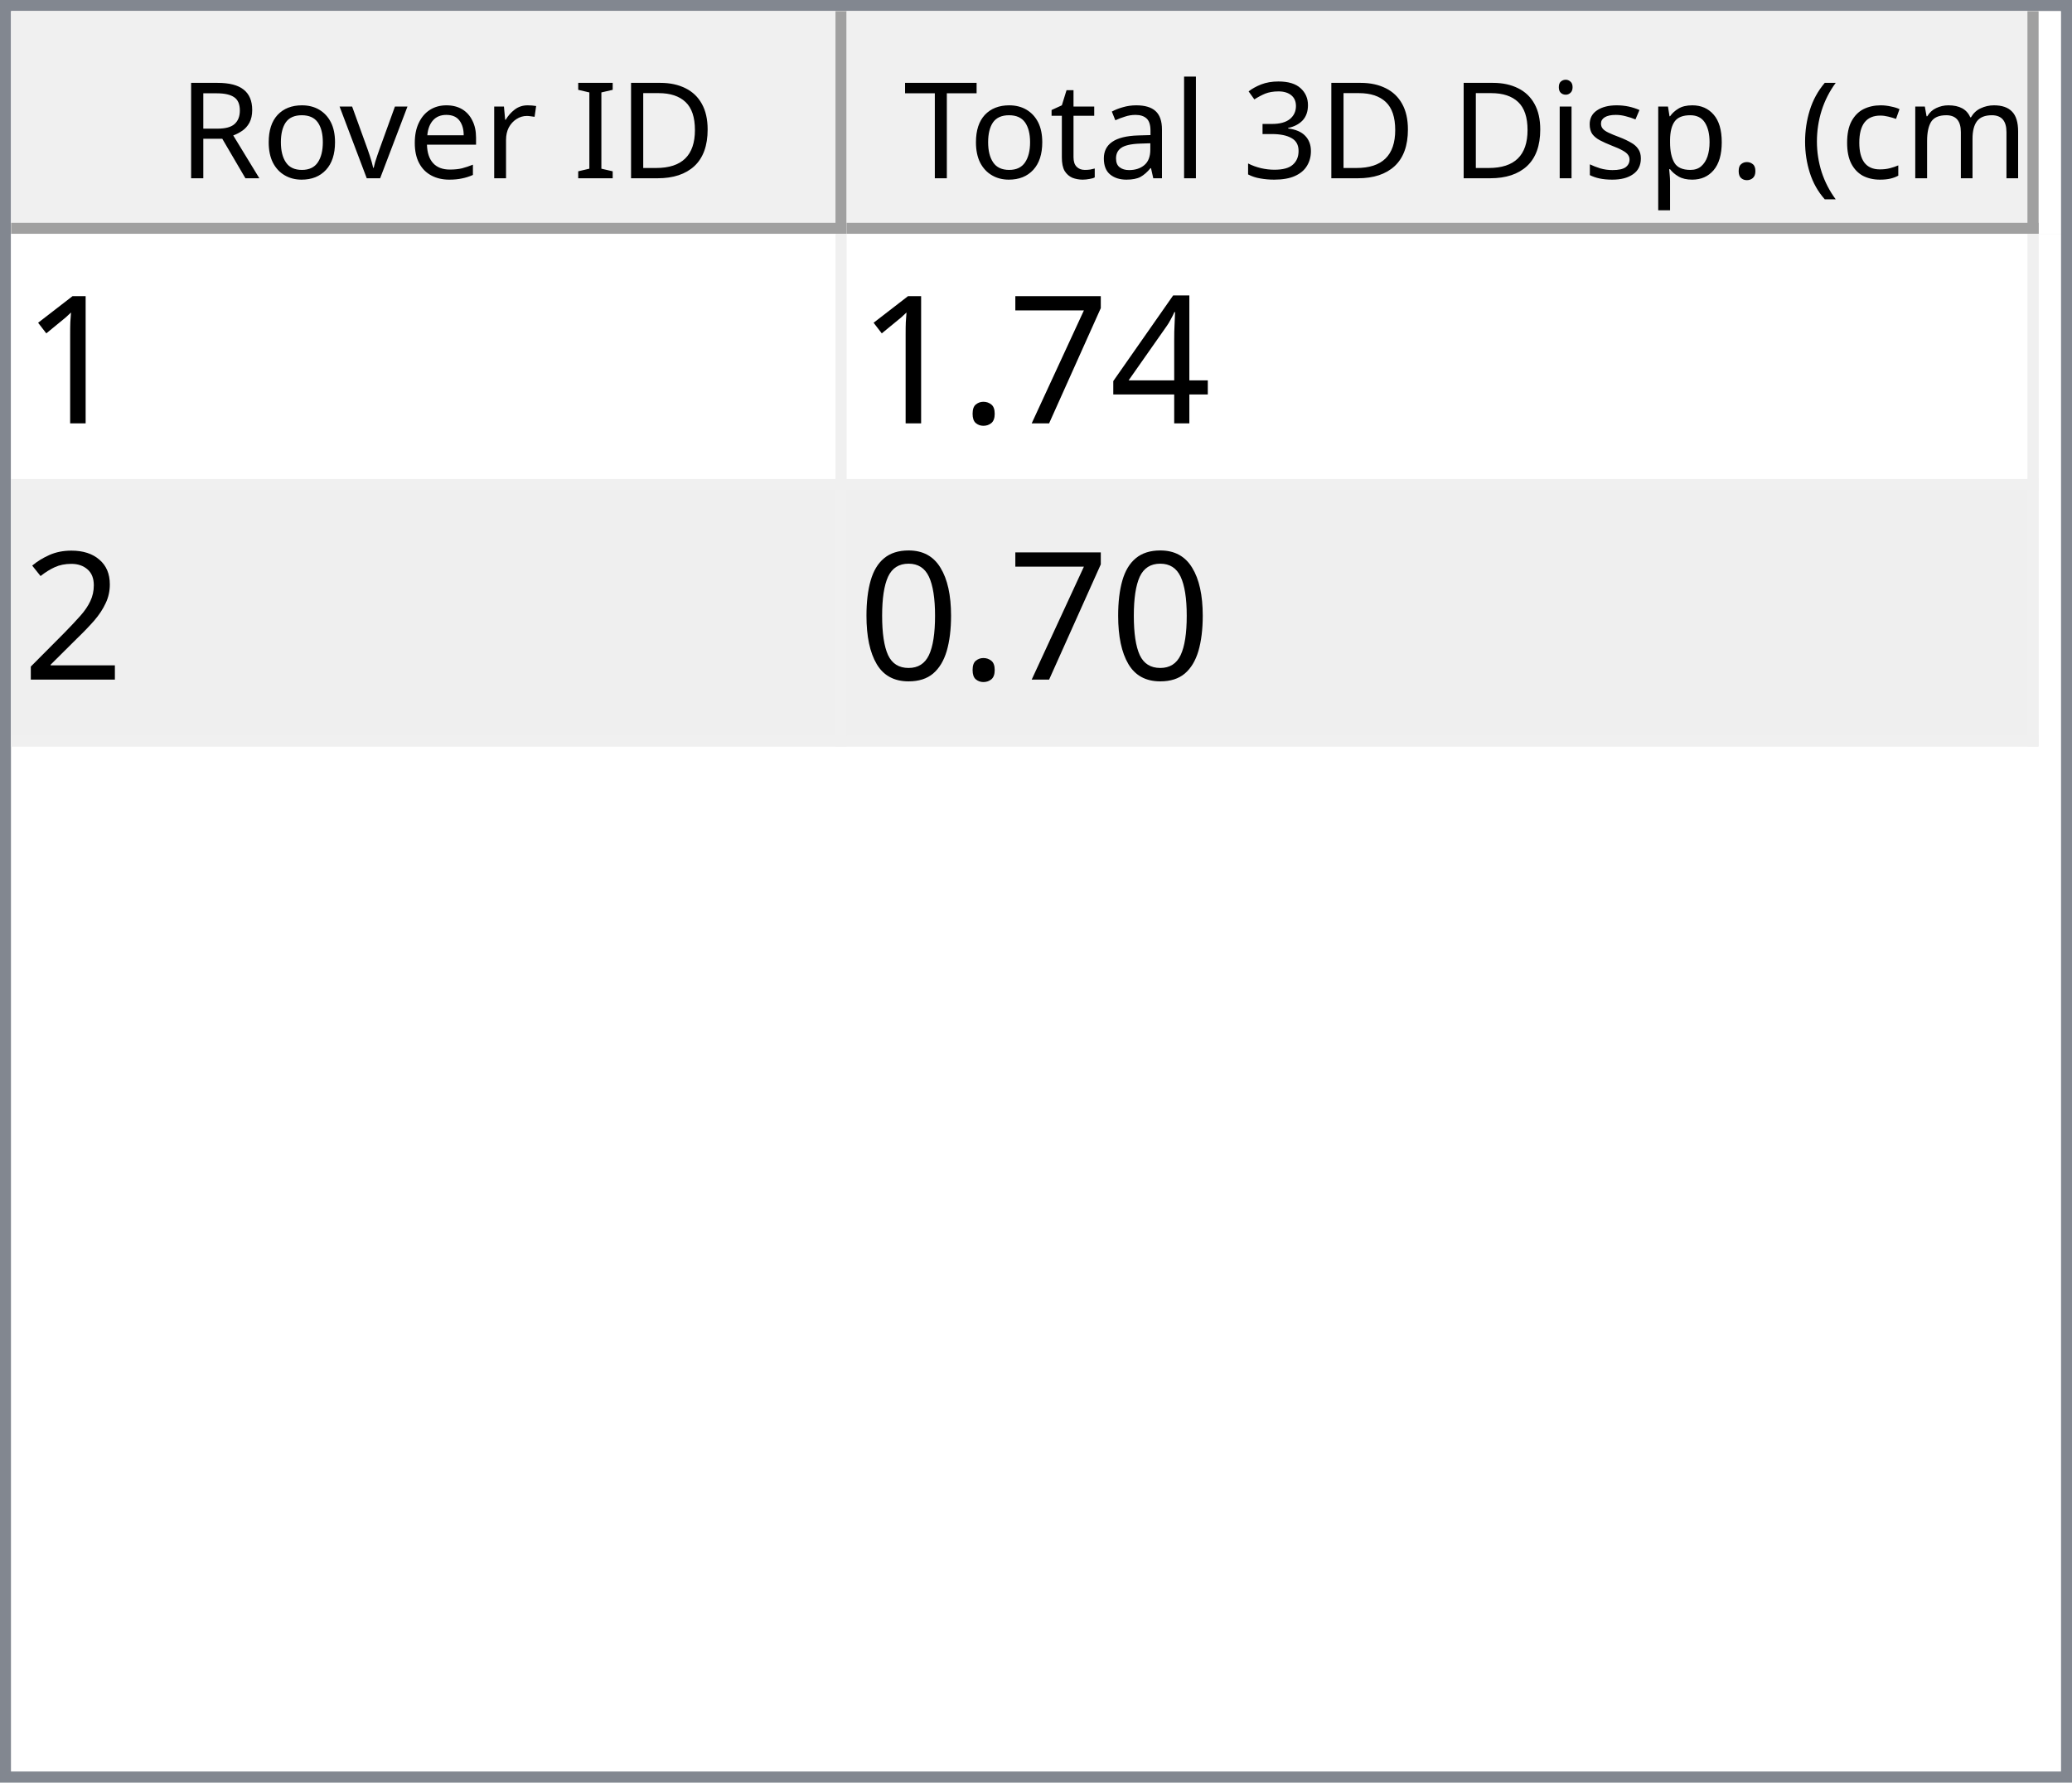
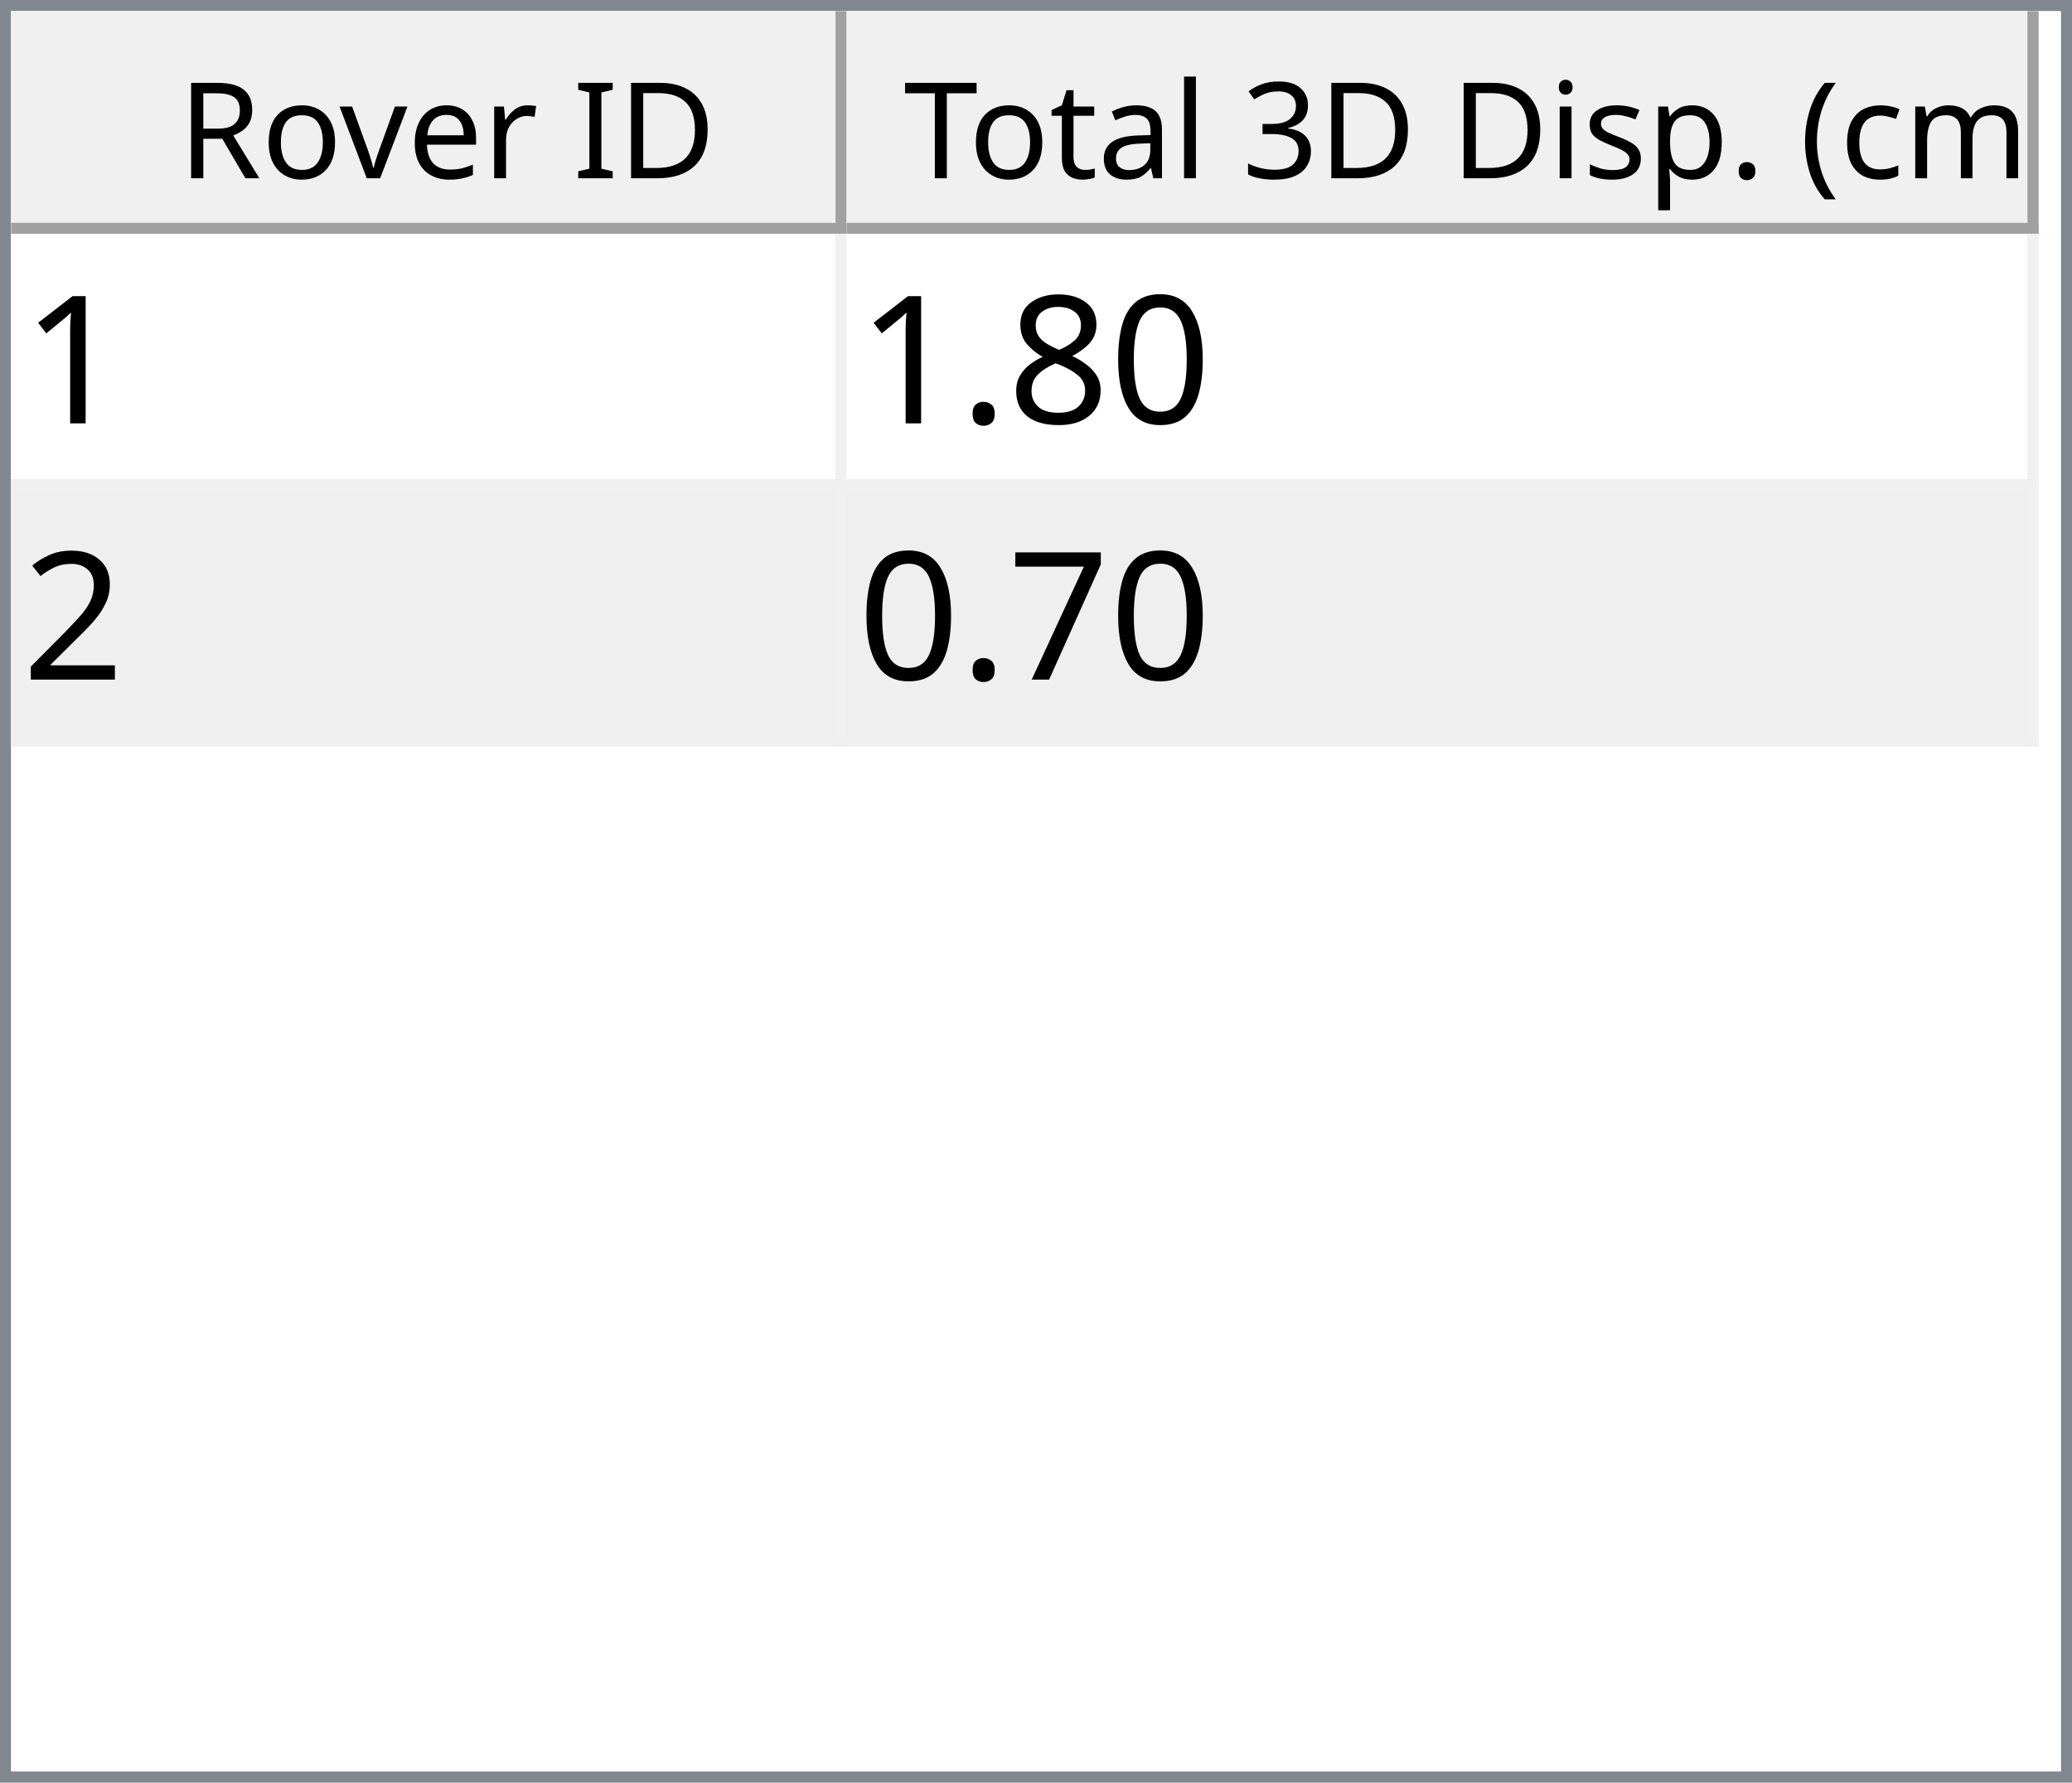
<svg xmlns="http://www.w3.org/2000/svg" style="fill-opacity:1; color-rendering:auto; color-interpolation:auto; text-rendering:auto; stroke:black; stroke-linecap:square; stroke-miterlimit:10; shape-rendering:auto; stroke-opacity:1; fill:black; stroke-dasharray:none; font-weight:normal; stroke-width:1; font-family:'Dialog'; font-style:normal; stroke-linejoin:miter; font-size:12px; stroke-dashoffset:0; image-rendering:auto;" width="186" height="160">
  <defs id="genericDefs" />
  <g>
    <defs id="defs1">
      <clipPath clipPathUnits="userSpaceOnUse" id="clipPath1">
        <path d="M0 0 L186 0 L186 160 L0 160 L0 0 Z" />
      </clipPath>
      <clipPath clipPathUnits="userSpaceOnUse" id="clipPath2">
        <path d="M0 0 L0 160 L186 160 L186 0 Z" />
      </clipPath>
      <clipPath clipPathUnits="userSpaceOnUse" id="clipPath3">
        <path d="M0 0 L0 20 L184 20 L184 0 Z" />
      </clipPath>
      <clipPath clipPathUnits="userSpaceOnUse" id="clipPath4">
        <path d="M0 0 L0 20 L75 20 L75 0 Z" />
      </clipPath>
      <clipPath clipPathUnits="userSpaceOnUse" id="clipPath5">
        <path d="M1 1 L1 19 L74 19 L74 1 Z" />
      </clipPath>
      <clipPath clipPathUnits="userSpaceOnUse" id="clipPath6">
        <path d="M0 0 L0 18 L73 18 L73 0 Z" />
      </clipPath>
      <clipPath clipPathUnits="userSpaceOnUse" id="clipPath7">
        <path d="M-0.5 -0.5 L-0.5 19.5 L74.5 19.5 L74.5 -0.5 Z" />
      </clipPath>
      <clipPath clipPathUnits="userSpaceOnUse" id="clipPath8">
        <path d="M0 0 L0 20 L107 20 L107 0 Z" />
      </clipPath>
      <clipPath clipPathUnits="userSpaceOnUse" id="clipPath9">
        <path d="M1 1 L1 19 L106 19 L106 1 Z" />
      </clipPath>
      <clipPath clipPathUnits="userSpaceOnUse" id="clipPath10">
        <path d="M0 0 L0 18 L105 18 L105 0 Z" />
      </clipPath>
      <clipPath clipPathUnits="userSpaceOnUse" id="clipPath11">
        <path d="M-0.5 -0.5 L-0.5 19.5 L106.5 19.5 L106.5 -0.5 Z" />
      </clipPath>
      <clipPath clipPathUnits="userSpaceOnUse" id="clipPath12">
        <path d="M0 0 L0 138 L184 138 L184 0 Z" />
      </clipPath>
      <clipPath clipPathUnits="userSpaceOnUse" id="clipPath13">
        <path d="M0 0 L0 46 L182 46 L182 0 Z" />
      </clipPath>
      <clipPath clipPathUnits="userSpaceOnUse" id="clipPath14">
        <path d="M-0.5 -0.5 L-0.5 45.5 L181.5 45.5 L181.5 -0.5 Z" />
      </clipPath>
      <clipPath clipPathUnits="userSpaceOnUse" id="clipPath15">
        <path d="M0 0 L0 22 L74 22 L74 0 Z" />
      </clipPath>
      <clipPath clipPathUnits="userSpaceOnUse" id="clipPath16">
        <path d="M0 0 L0 22 L106 22 L106 0 Z" />
      </clipPath>
      <font horiz-adv-x="64.551" id="font1">
        <font-face ascent="107.91" descent="25.098" units-per-em="100" style="font-style:normal; font-family:Segoe UI; font-weight:normal;" />
        <missing-glyph horiz-adv-x="64.551" d="M8.109 0 L8.109 68.266 L56.453 68.266 L56.453 0 L8.109 0 ZM15.328 7.234 L49.219 7.234 L49.219 61.031 L15.328 61.031 L15.328 7.234 Z" />
        <glyph unicode="D" horiz-adv-x="70.117" d="M9.188 0 L9.188 70.016 L28.516 70.016 Q65.531 70.016 65.531 35.891 Q65.531 19.672 55.25 9.836 Q44.969 0 27.734 0 L9.188 0 ZM17.391 62.594 L17.391 7.422 L27.828 7.422 Q41.609 7.422 49.273 14.797 Q56.938 22.172 56.938 35.688 Q56.938 62.594 28.328 62.594 L17.391 62.594 Z" />
        <glyph unicode="I" horiz-adv-x="26.611" d="M17.391 0 L9.188 0 L9.188 70.016 L17.391 70.016 L17.391 0 Z" />
        <glyph unicode=" " horiz-adv-x="27.393" d="" />
        <glyph unicode="r" horiz-adv-x="34.766" d="M34.188 41.891 Q32.078 43.5 28.125 43.5 Q23 43.5 19.555 38.672 Q16.109 33.844 16.109 25.484 L16.109 0 L8.109 0 L8.109 50 L16.109 50 L16.109 39.703 L16.312 39.703 Q18.016 44.969 21.531 47.922 Q25.047 50.875 29.391 50.875 Q32.516 50.875 34.188 50.203 L34.188 41.891 Z" />
        <glyph unicode="e" horiz-adv-x="52.295" d="M48.297 23 L12.984 23 Q13.188 14.656 17.484 10.109 Q21.781 5.562 29.297 5.562 Q37.75 5.562 44.828 11.141 L44.828 3.609 Q38.234 -1.172 27.391 -1.172 Q16.797 -1.172 10.742 5.641 Q4.688 12.453 4.688 24.812 Q4.688 36.469 11.305 43.82 Q17.922 51.172 27.734 51.172 Q37.547 51.172 42.922 44.828 Q48.297 38.484 48.297 27.203 L48.297 23 ZM40.094 29.781 Q40.047 36.719 36.75 40.578 Q33.453 44.438 27.594 44.438 Q21.922 44.438 17.969 40.383 Q14.016 36.328 13.094 29.781 L40.094 29.781 Z" />
        <glyph unicode="v" horiz-adv-x="47.9" d="M47.406 50 L27.484 0 L19.625 0 L0.688 50 L9.469 50 L22.172 13.672 Q23.578 9.672 23.922 6.688 L24.125 6.688 Q24.609 10.453 25.688 13.484 L38.969 50 L47.406 50 Z" />
        <glyph unicode="o" horiz-adv-x="58.594" d="M29 -1.172 Q17.922 -1.172 11.305 5.836 Q4.688 12.844 4.688 24.422 Q4.688 37.016 11.57 44.094 Q18.453 51.172 30.172 51.172 Q41.359 51.172 47.633 44.289 Q53.906 37.406 53.906 25.203 Q53.906 13.234 47.141 6.031 Q40.375 -1.172 29 -1.172 ZM29.594 44.438 Q21.875 44.438 17.383 39.188 Q12.891 33.938 12.891 24.703 Q12.891 15.828 17.43 10.695 Q21.969 5.562 29.594 5.562 Q37.359 5.562 41.531 10.594 Q45.703 15.625 45.703 24.906 Q45.703 34.281 41.531 39.359 Q37.359 44.438 29.594 44.438 Z" />
        <glyph unicode="R" horiz-adv-x="59.814" d="M59.375 0 L49.609 0 L37.891 19.625 Q36.281 22.359 34.766 24.289 Q33.25 26.219 31.664 27.438 Q30.078 28.656 28.25 29.219 Q26.422 29.781 24.125 29.781 L17.391 29.781 L17.391 0 L9.188 0 L9.188 70.016 L30.078 70.016 Q34.672 70.016 38.555 68.867 Q42.438 67.719 45.289 65.375 Q48.141 63.031 49.758 59.547 Q51.375 56.062 51.375 51.375 Q51.375 47.703 50.273 44.656 Q49.172 41.609 47.148 39.211 Q45.125 36.812 42.266 35.133 Q39.406 33.453 35.844 32.516 L35.844 32.328 Q37.594 31.547 38.891 30.547 Q40.188 29.547 41.359 28.18 Q42.531 26.812 43.68 25.078 Q44.828 23.344 46.234 21.047 L59.375 0 ZM17.391 62.594 L17.391 37.203 L28.516 37.203 Q31.594 37.203 34.203 38.133 Q36.812 39.062 38.719 40.797 Q40.625 42.531 41.703 45.047 Q42.781 47.562 42.781 50.688 Q42.781 56.297 39.141 59.445 Q35.5 62.594 28.609 62.594 L17.391 62.594 Z" />
        <glyph unicode=")" horiz-adv-x="30.176" d="M8.297 -15.922 L1.172 -15.922 Q16.406 2.344 16.406 26.812 Q16.406 51.469 1.078 70.016 L8.297 70.016 Q23.531 52.156 23.531 26.703 Q23.531 1.375 8.297 -15.922 Z" />
        <glyph unicode="m" horiz-adv-x="86.133" d="M79.109 0 L71.094 0 L71.094 28.719 Q71.094 37.016 68.531 40.727 Q65.969 44.438 59.906 44.438 Q54.781 44.438 51.195 39.75 Q47.609 35.062 47.609 28.516 L47.609 0 L39.594 0 L39.594 29.688 Q39.594 44.438 28.219 44.438 Q22.953 44.438 19.531 40.016 Q16.109 35.594 16.109 28.516 L16.109 0 L8.109 0 L8.109 50 L16.109 50 L16.109 42.094 L16.312 42.094 Q21.625 51.172 31.844 51.172 Q36.969 51.172 40.773 48.312 Q44.578 45.453 46 40.828 Q51.562 51.172 62.594 51.172 Q79.109 51.172 79.109 30.812 L79.109 0 Z" />
        <glyph unicode="c" horiz-adv-x="46.191" d="M42.188 2.297 Q36.422 -1.172 28.516 -1.172 Q17.828 -1.172 11.258 5.789 Q4.688 12.75 4.688 23.828 Q4.688 36.188 11.766 43.68 Q18.844 51.172 30.672 51.172 Q37.25 51.172 42.281 48.734 L42.281 40.531 Q36.719 44.438 30.375 44.438 Q22.703 44.438 17.797 38.945 Q12.891 33.453 12.891 24.516 Q12.891 15.719 17.508 10.641 Q22.125 5.562 29.891 5.562 Q36.422 5.562 42.188 9.906 L42.188 2.297 Z" />
        <glyph unicode="(" horiz-adv-x="30.176" d="M29.109 -15.922 L21.969 -15.922 Q6.844 1.375 6.844 26.703 Q6.844 52.156 21.969 70.016 L29.203 70.016 Q13.875 51.469 13.875 26.812 Q13.875 2.344 29.109 -15.922 Z" />
        <glyph unicode="." horiz-adv-x="21.68" d="M10.891 -1.078 Q8.641 -1.078 7.055 0.539 Q5.469 2.156 5.469 4.391 Q5.469 6.641 7.055 8.273 Q8.641 9.906 10.891 9.906 Q13.188 9.906 14.797 8.273 Q16.406 6.641 16.406 4.391 Q16.406 2.156 14.797 0.539 Q13.188 -1.078 10.891 -1.078 Z" />
        <glyph unicode="p" horiz-adv-x="58.789" d="M16.312 7.234 L16.109 7.234 L16.109 -23 L8.109 -23 L8.109 50 L16.109 50 L16.109 41.219 L16.312 41.219 Q22.219 51.172 33.594 51.172 Q43.266 51.172 48.688 44.461 Q54.109 37.75 54.109 26.469 Q54.109 13.922 48 6.375 Q41.891 -1.172 31.297 -1.172 Q21.578 -1.172 16.312 7.234 ZM16.109 27.391 L16.109 20.406 Q16.109 14.203 20.141 9.883 Q24.172 5.562 30.375 5.562 Q37.641 5.562 41.773 11.133 Q45.906 16.703 45.906 26.609 Q45.906 34.969 42.047 39.703 Q38.188 44.438 31.594 44.438 Q24.609 44.438 20.359 39.578 Q16.109 34.719 16.109 27.391 Z" />
        <glyph unicode="s" horiz-adv-x="42.432" d="M5.078 1.812 L5.078 10.406 Q11.625 5.562 19.484 5.562 Q30.031 5.562 30.031 12.594 Q30.031 14.594 29.125 15.992 Q28.219 17.391 26.68 18.461 Q25.141 19.531 23.07 20.383 Q21 21.234 18.609 22.172 Q15.281 23.484 12.766 24.828 Q10.25 26.172 8.57 27.859 Q6.891 29.547 6.031 31.695 Q5.172 33.844 5.172 36.719 Q5.172 40.234 6.789 42.945 Q8.406 45.656 11.086 47.484 Q13.766 49.312 17.211 50.242 Q20.656 51.172 24.312 51.172 Q30.812 51.172 35.938 48.922 L35.938 40.828 Q30.422 44.438 23.25 44.438 Q21 44.438 19.195 43.922 Q17.391 43.406 16.094 42.477 Q14.797 41.547 14.086 40.258 Q13.375 38.969 13.375 37.406 Q13.375 35.453 14.086 34.133 Q14.797 32.812 16.164 31.789 Q17.531 30.766 19.484 29.938 Q21.438 29.109 23.922 28.125 Q27.25 26.859 29.883 25.516 Q32.516 24.172 34.375 22.484 Q36.234 20.797 37.234 18.602 Q38.234 16.406 38.234 13.375 Q38.234 9.672 36.602 6.938 Q34.969 4.203 32.234 2.398 Q29.5 0.594 25.93 -0.289 Q22.359 -1.172 18.453 -1.172 Q10.75 -1.172 5.078 1.812 Z" />
        <glyph unicode="i" horiz-adv-x="24.219" d="M12.203 62.703 Q10.062 62.703 8.547 64.164 Q7.031 65.625 7.031 67.875 Q7.031 70.125 8.547 71.609 Q10.062 73.094 12.203 73.094 Q14.406 73.094 15.945 71.609 Q17.484 70.125 17.484 67.875 Q17.484 65.719 15.945 64.211 Q14.406 62.703 12.203 62.703 ZM16.109 0 L8.109 0 L8.109 50 L16.109 50 L16.109 0 Z" />
        <glyph unicode="3" horiz-adv-x="53.906" d="M46.531 19.828 Q46.531 15.094 44.75 11.211 Q42.969 7.328 39.719 4.57 Q36.469 1.812 31.93 0.297 Q27.391 -1.219 21.922 -1.219 Q11.922 -1.219 6 2.594 L6 11.188 Q13.094 5.609 22.219 5.609 Q25.875 5.609 28.828 6.539 Q31.781 7.469 33.906 9.227 Q36.031 10.984 37.18 13.477 Q38.328 15.969 38.328 19.094 Q38.328 32.812 18.797 32.812 L12.984 32.812 L12.984 39.594 L18.5 39.594 Q35.797 39.594 35.797 52.484 Q35.797 64.406 22.609 64.406 Q15.188 64.406 8.688 59.422 L8.688 67.188 Q15.375 71.188 24.609 71.188 Q29 71.188 32.57 69.969 Q36.141 68.75 38.68 66.555 Q41.219 64.359 42.609 61.281 Q44 58.203 44 54.5 Q44 40.672 30.031 36.719 L30.031 36.531 Q33.594 36.141 36.625 34.797 Q39.656 33.453 41.852 31.305 Q44.047 29.156 45.289 26.25 Q46.531 23.344 46.531 19.828 Z" />
        <glyph unicode="l" horiz-adv-x="24.219" d="M16.109 0 L8.109 0 L8.109 74.031 L16.109 74.031 L16.109 0 Z" />
        <glyph unicode="a" horiz-adv-x="50.879" d="M43.891 0 L35.891 0 L35.891 7.812 L35.688 7.812 Q30.469 -1.172 20.312 -1.172 Q12.844 -1.172 8.617 2.781 Q4.391 6.734 4.391 13.281 Q4.391 27.297 20.906 29.594 L35.891 31.688 Q35.891 44.438 25.594 44.438 Q16.547 44.438 9.281 38.281 L9.281 46.484 Q16.656 51.172 26.266 51.172 Q43.891 51.172 43.891 32.516 L43.891 0 ZM35.891 25.297 L23.828 23.641 Q18.266 22.859 15.43 20.875 Q12.594 18.891 12.594 13.875 Q12.594 10.203 15.211 7.883 Q17.828 5.562 22.172 5.562 Q28.125 5.562 32.008 9.742 Q35.891 13.922 35.891 20.312 L35.891 25.297 Z" />
        <glyph unicode="t" horiz-adv-x="33.887" d="M31.297 0.484 Q28.469 -1.078 23.828 -1.078 Q10.688 -1.078 10.688 13.578 L10.688 43.172 L2.094 43.172 L2.094 50 L10.688 50 L10.688 62.203 L18.703 64.797 L18.703 50 L31.297 50 L31.297 43.172 L18.703 43.172 L18.703 14.984 Q18.703 9.969 20.414 7.82 Q22.125 5.672 26.078 5.672 Q29.109 5.672 31.297 7.328 L31.297 0.484 Z" />
        <glyph unicode="T" horiz-adv-x="52.393" d="M50.594 62.594 L30.375 62.594 L30.375 0 L22.172 0 L22.172 62.594 L2 62.594 L2 70.016 L50.594 70.016 L50.594 62.594 Z" />
      </font>
      <font horiz-adv-x="75.0" id="font2">
        <font-face ascent="100.537" descent="21.973" units-per-em="100" style="font-style:normal; font-family:sans-serif; font-weight:normal;" />
        <missing-glyph horiz-adv-x="75.0" d="M12.5 0 L12.5 62.5 L62.5 62.5 L62.5 0 L12.5 0 ZM14.062 1.562 L60.938 1.562 L60.938 60.938 L14.062 60.938 L14.062 1.562 Z" />
        <glyph unicode="1" horiz-adv-x="55.615" d="M37.25 0 L28.469 0 L28.469 56 Q25.297 52.984 20.141 49.953 Q14.984 46.922 10.891 45.406 L10.891 53.906 Q18.266 57.375 23.781 62.305 Q29.297 67.234 31.594 71.875 L37.25 71.875 L37.25 0 Z" />
-         <glyph unicode="4" horiz-adv-x="55.615" d="M32.328 0 L32.328 17.141 L1.266 17.141 L1.266 25.203 L33.938 71.578 L41.109 71.578 L41.109 25.203 L50.781 25.203 L50.781 17.141 L41.109 17.141 L41.109 0 L32.328 0 ZM32.328 25.203 L32.328 57.469 L9.906 25.203 L32.328 25.203 Z" />
-         <glyph unicode="7" horiz-adv-x="55.615" d="M4.734 62.203 L4.734 70.656 L51.078 70.656 L51.078 63.812 Q44.234 56.547 37.523 44.484 Q30.812 32.422 27.156 19.672 Q24.516 10.688 23.781 0 L14.75 0 Q14.891 8.453 18.062 20.414 Q21.234 32.375 27.172 43.484 Q33.109 54.594 39.797 62.203 L4.734 62.203 Z" />
+         <glyph unicode="0" horiz-adv-x="55.615" d="M4.156 35.297 Q4.156 48 6.766 55.742 Q9.375 63.484 14.523 67.68 Q19.672 71.875 27.484 71.875 Q33.25 71.875 37.594 69.555 Q41.938 67.234 44.773 62.867 Q47.609 58.5 49.219 52.227 Q50.828 45.953 50.828 35.297 Q50.828 22.703 48.242 14.969 Q45.656 7.234 40.508 3.008 Q35.359 -1.219 27.484 -1.219 Q17.141 -1.219 11.234 6.203 Q4.156 15.141 4.156 35.297 ZM13.188 35.297 Q13.188 17.672 17.312 11.836 Q21.438 6 27.484 6 Q33.547 6 37.672 11.859 Q41.797 17.719 41.797 35.297 Q41.797 52.984 37.672 58.789 Q33.547 64.594 27.391 64.594 Q21.344 64.594 17.719 59.469 Q13.188 52.938 13.188 35.297 Z" />
+         <glyph unicode="8" horiz-adv-x="55.615" d="M17.672 38.812 Q12.203 40.828 9.57 44.539 Q6.938 48.25 6.938 53.422 Q6.938 61.234 12.555 66.555 Q18.172 71.875 27.484 71.875 Q36.859 71.875 42.578 66.43 Q48.297 60.984 48.297 53.172 Q48.297 48.188 45.68 44.508 Q43.062 40.828 37.75 38.812 Q44.344 36.672 47.781 31.883 Q51.219 27.094 51.219 20.453 Q51.219 11.281 44.727 5.031 Q38.234 -1.219 27.641 -1.219 Q17.047 -1.219 10.547 5.055 Q4.047 11.328 4.047 20.703 Q4.047 27.688 7.594 32.398 Q11.141 37.109 17.672 38.812 ZM15.922 53.719 Q15.922 48.641 19.195 45.414 Q22.469 42.188 27.688 42.188 Q32.766 42.188 36.016 45.383 Q39.266 48.578 39.266 53.219 Q39.266 58.062 35.914 61.359 Q32.562 64.656 27.594 64.656 Q22.562 64.656 19.242 61.43 Q15.922 58.203 15.922 53.719 ZM13.094 20.656 Q13.094 16.891 14.875 13.375 Q16.656 9.859 20.172 7.93 Q23.688 6 27.734 6 Q34.031 6 38.133 10.055 Q42.234 14.109 42.234 20.359 Q42.234 26.703 38.016 30.859 Q33.797 35.016 27.438 35.016 Q21.234 35.016 17.164 30.914 Q13.094 26.812 13.094 20.656 Z" />
        <glyph unicode="." horiz-adv-x="27.783" d="M9.078 0 L9.078 10.016 L19.094 10.016 L19.094 0 L9.078 0 Z" />
        <glyph unicode="2" horiz-adv-x="55.615" d="M50.344 8.453 L50.344 0 L3.031 0 Q2.938 3.172 4.047 6.109 Q5.859 10.938 9.836 15.625 Q13.812 20.312 21.344 26.469 Q33.016 36.031 37.117 41.625 Q41.219 47.219 41.219 52.203 Q41.219 57.422 37.477 61.008 Q33.734 64.594 27.734 64.594 Q21.391 64.594 17.578 60.789 Q13.766 56.984 13.719 50.25 L4.688 51.172 Q5.609 61.281 11.664 66.578 Q17.719 71.875 27.938 71.875 Q38.234 71.875 44.242 66.164 Q50.25 60.453 50.25 52 Q50.25 47.703 48.492 43.555 Q46.734 39.406 42.656 34.812 Q38.578 30.219 29.109 22.219 Q21.188 15.578 18.945 13.211 Q16.703 10.844 15.234 8.453 L50.344 8.453 Z" />
-         <glyph unicode="0" horiz-adv-x="55.615" d="M4.156 35.297 Q4.156 48 6.766 55.742 Q9.375 63.484 14.523 67.68 Q19.672 71.875 27.484 71.875 Q33.25 71.875 37.594 69.555 Q41.938 67.234 44.773 62.867 Q47.609 58.5 49.219 52.227 Q50.828 45.953 50.828 35.297 Q50.828 22.703 48.242 14.969 Q45.656 7.234 40.508 3.008 Q35.359 -1.219 27.484 -1.219 Q17.141 -1.219 11.234 6.203 Q4.156 15.141 4.156 35.297 ZM13.188 35.297 Q13.188 17.672 17.312 11.836 Q21.438 6 27.484 6 Q33.547 6 37.672 11.859 Q41.797 17.719 41.797 35.297 Q41.797 52.984 37.672 58.789 Q33.547 64.594 27.391 64.594 Q21.344 64.594 17.719 59.469 Q13.188 52.938 13.188 35.297 Z" />
+         <glyph unicode="7" horiz-adv-x="55.615" d="M4.734 62.203 L4.734 70.656 L51.078 70.656 L51.078 63.812 Q44.234 56.547 37.523 44.484 Q30.812 32.422 27.156 19.672 Q24.516 10.688 23.781 0 L14.75 0 Q14.891 8.453 18.062 20.414 Q21.234 32.375 27.172 43.484 Q33.109 54.594 39.797 62.203 L4.734 62.203 Z" />
      </font>
    </defs>
    <g style="fill:white; stroke:white;">
      <rect x="0" y="0" width="186" style="clip-path:url(#clipPath1); stroke:none;" height="160" />
    </g>
    <g style="fill:white; text-rendering:optimizeSpeed; color-rendering:optimizeSpeed; image-rendering:optimizeSpeed; shape-rendering:crispEdges; stroke:white; color-interpolation:sRGB;">
      <rect x="0" width="186" height="160" y="0" style="stroke:none;" />
      <path style="stroke:none;" d="M0 160 L186 160 L186 0 L0 0 Z" />
    </g>
    <g style="fill:rgb(240,240,240); font-family:'Segoe UI'; stroke:rgb(240,240,240);">
      <rect x="0" y="0" width="186" style="clip-path:url(#clipPath2); stroke:none;" height="160" />
    </g>
    <g style="fill:rgb(130,135,144); font-family:'Segoe UI'; stroke:rgb(130,135,144);">
      <path d="M0 0 L186 0 L186 160 L0 160 L0 0 ZM1 1 L185 1 L185 159 L1 159 L1 1 Z" style="fill-rule:evenodd; clip-path:url(#clipPath2); stroke:none;" />
    </g>
    <g style="fill:white; font-family:'Segoe UI'; stroke:white;" transform="translate(1,1)">
      <rect x="0" y="0" width="184" style="clip-path:url(#clipPath3); stroke:none;" height="20" />
    </g>
    <g style="fill:rgb(240,240,240); font-family:'Segoe UI'; stroke:rgb(240,240,240);" transform="translate(1,1)">
      <rect x="0" y="0" width="75" style="clip-path:url(#clipPath4); stroke:none;" height="20" />
    </g>
    <g style="font-family:'Segoe UI';" transform="translate(2,2)">
      <text x="14" xml:space="preserve" y="14" style="clip-path:url(#clipPath6); stroke:none;">Rover ID</text>
    </g>
    <g style="fill:rgb(160,160,160); font-family:'Segoe UI'; stroke:rgb(160,160,160); stroke-linejoin:bevel;" transform="translate(1.5,1.5)">
      <line x1="74" x2="74" y1="0" style="fill:none; clip-path:url(#clipPath7);" y2="19" />
    </g>
    <g style="fill:rgb(160,160,160); font-family:'Segoe UI'; stroke:rgb(160,160,160); stroke-linejoin:bevel;" transform="matrix(1,0,0,1,1,1) translate(0.5,0.5)">
      <line x1="0" x2="74" y1="19" style="fill:none; clip-path:url(#clipPath7);" y2="19" />
    </g>
    <g style="fill:rgb(240,240,240); font-family:'Segoe UI'; stroke:rgb(240,240,240);" transform="translate(76,1)">
      <rect x="0" y="0" width="107" style="clip-path:url(#clipPath8); stroke:none;" height="20" />
    </g>
    <g style="font-family:'Segoe UI';" transform="translate(77,2)">
      <text x="1" xml:space="preserve" y="14" style="clip-path:url(#clipPath10); stroke:none;"> Total 3D Disp. (cm)</text>
    </g>
    <g style="fill:rgb(160,160,160); font-family:'Segoe UI'; stroke:rgb(160,160,160); stroke-linejoin:bevel;" transform="translate(76.5,1.5)">
      <line x1="106" x2="106" y1="0" style="fill:none; clip-path:url(#clipPath11);" y2="19" />
    </g>
    <g style="fill:rgb(160,160,160); font-family:'Segoe UI'; stroke:rgb(160,160,160); stroke-linejoin:bevel;" transform="matrix(1,0,0,1,76,1) translate(0.5,0.5)">
      <line x1="0" x2="106" y1="19" style="fill:none; clip-path:url(#clipPath11);" y2="19" />
    </g>
    <g style="fill:white; font-family:'Segoe UI'; stroke:white;" transform="translate(1,21)">
      <rect x="0" y="0" width="184" style="clip-path:url(#clipPath12); stroke:none;" height="138" />
    </g>
    <g style="fill:rgb(240,240,240); font-size:16px; font-family:sans-serif; stroke:rgb(240,240,240);" transform="translate(1,21)">
      <rect x="0" y="0" width="182" style="clip-path:url(#clipPath13); stroke:none;" height="46" />
      <line transform="translate(0.5,0.5)" x1="0" x2="181" y1="22" style="clip-path:url(#clipPath14); fill:none; stroke-linejoin:bevel;" y2="22" />
    </g>
    <g transform="matrix(1,0,0,1,1,21) translate(0.5,0.5)" style="fill:rgb(240,240,240); font-size:16px; font-family:sans-serif; stroke:rgb(240,240,240); stroke-linejoin:bevel;">
      <line x1="0" x2="181" y1="45" style="fill:none; clip-path:url(#clipPath14);" y2="45" />
    </g>
    <g transform="matrix(1,0,0,1,1,21) translate(0.5,0.5)" style="fill:rgb(240,240,240); font-size:16px; font-family:sans-serif; stroke:rgb(240,240,240); stroke-linejoin:bevel;">
      <line x1="74" x2="74" y1="0" style="fill:none; clip-path:url(#clipPath14);" y2="45" />
    </g>
    <g transform="matrix(1,0,0,1,1,21) translate(0.5,0.5)" style="fill:rgb(240,240,240); font-size:16px; font-family:sans-serif; stroke:rgb(240,240,240); stroke-linejoin:bevel;">
      <line x1="181" x2="181" y1="0" style="fill:none; clip-path:url(#clipPath14);" y2="45" />
    </g>
    <g style="fill:white; font-size:16px; font-family:sans-serif; stroke:white;" transform="matrix(1,0,0,1,1,21)">
      <rect x="0" y="0" width="74" style="clip-path:url(#clipPath15); stroke:none;" height="22" />
      <text x="1" y="17" style="fill:black; clip-path:url(#clipPath15); stroke:none;" xml:space="preserve">1</text>
    </g>
    <g style="fill:white; font-size:16px; font-family:sans-serif; stroke:white;" transform="matrix(1,0,0,1,1,21) translate(75,0)">
      <rect x="0" y="0" width="106" style="clip-path:url(#clipPath16); stroke:none;" height="22" />
-       <text x="1" y="17" style="fill:black; clip-path:url(#clipPath16); stroke:none;" xml:space="preserve">1.74</text>
+       <text x="1" y="17" style="fill:black; clip-path:url(#clipPath16); stroke:none;" xml:space="preserve">1.80</text>
    </g>
    <g style="fill:rgb(239,239,239); font-size:16px; font-family:sans-serif; stroke:rgb(239,239,239);" transform="matrix(1,0,0,1,1,21) translate(0,23)">
      <rect x="0" y="0" width="74" style="clip-path:url(#clipPath15); stroke:none;" height="22" />
      <text x="1" y="17" style="fill:black; clip-path:url(#clipPath15); stroke:none;" xml:space="preserve">2</text>
    </g>
    <g style="fill:rgb(239,239,239); font-size:16px; font-family:sans-serif; stroke:rgb(239,239,239);" transform="matrix(1,0,0,1,1,21) translate(75,23)">
      <rect x="0" y="0" width="106" style="clip-path:url(#clipPath16); stroke:none;" height="22" />
      <text x="1" y="17" style="fill:black; clip-path:url(#clipPath16); stroke:none;" xml:space="preserve">0.70</text>
    </g>
  </g>
</svg>
